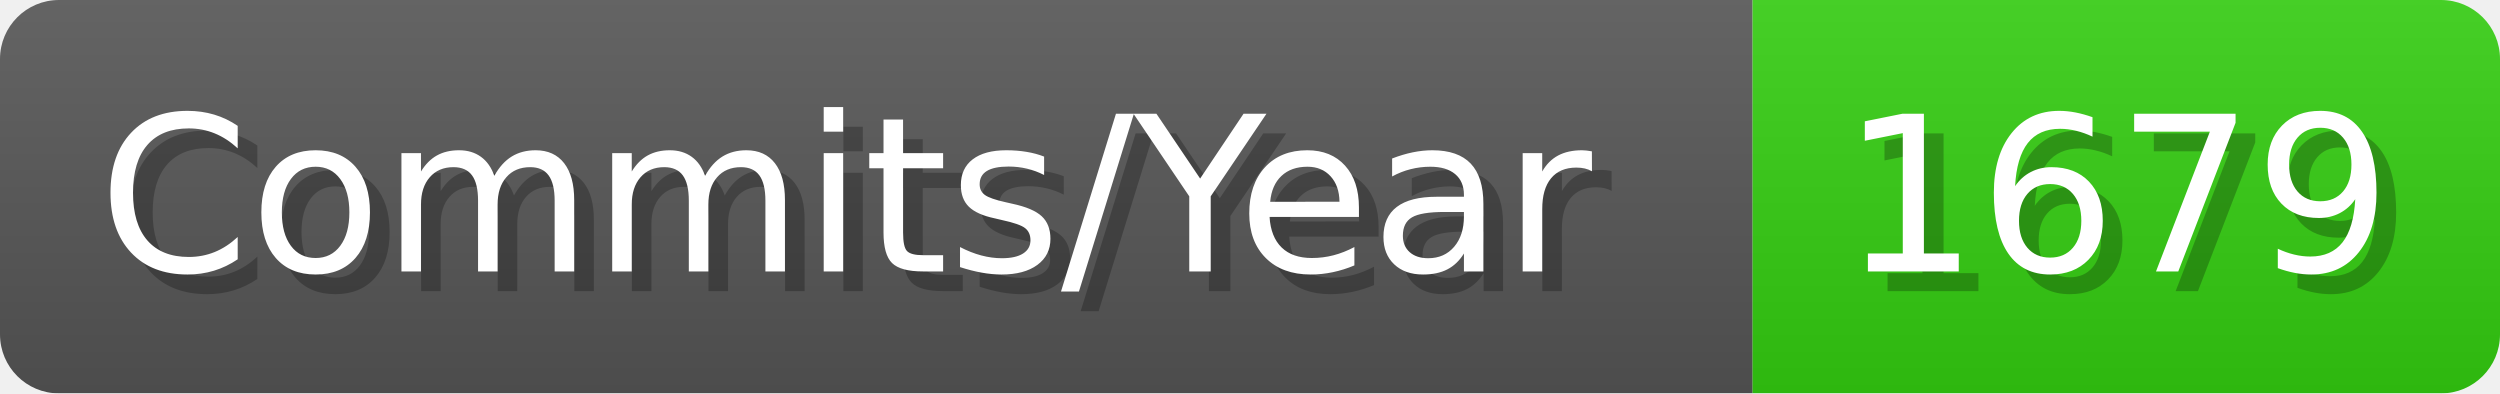
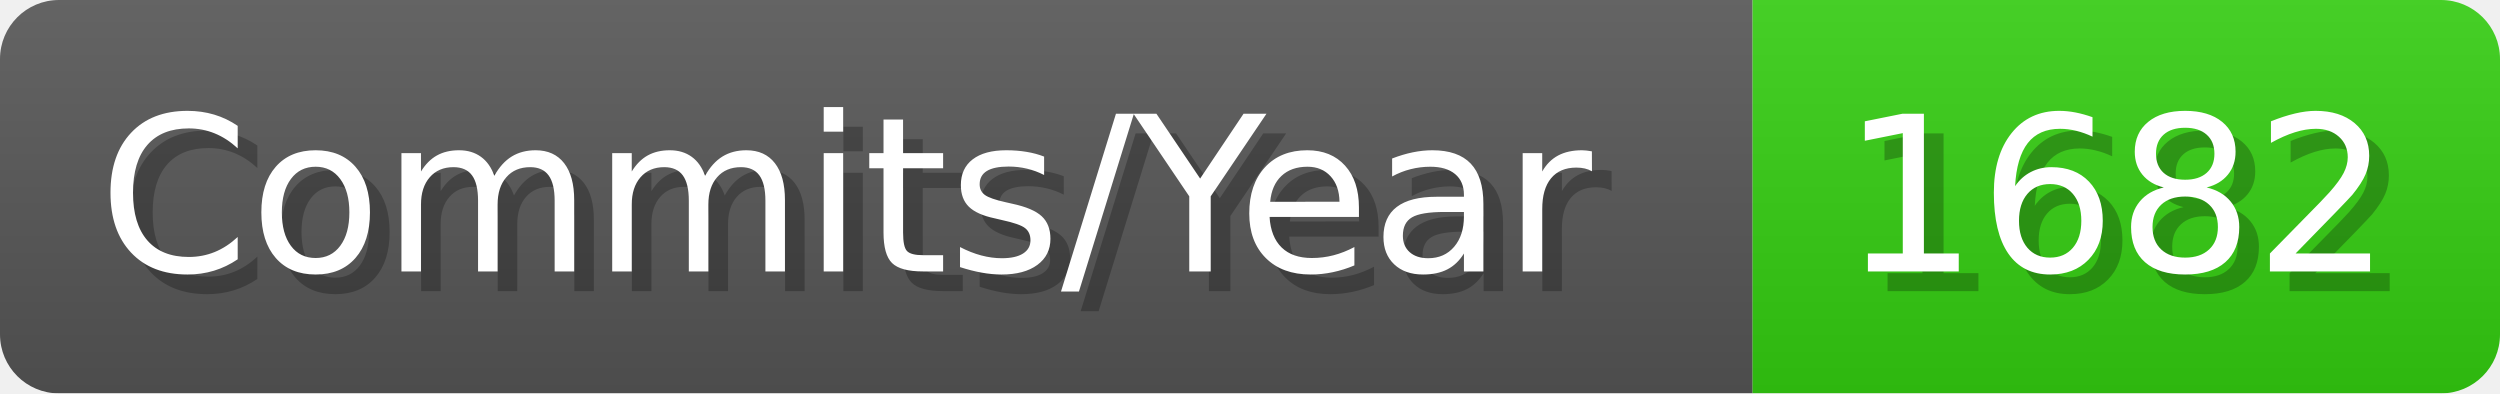
- <svg xmlns="http://www.w3.org/2000/svg" width="127.1" height="20" viewBox="0 0 1271 200" role="img" aria-label="Commits/Year: 1679">
+ <svg xmlns="http://www.w3.org/2000/svg" width="127.1" height="20" viewBox="0 0 1271 200" role="img" aria-label="Commits/Year: 1682">
  <linearGradient id="aUPdi" x2="0" y2="100%">
    <stop offset="0" stop-opacity=".1" stop-color="#EEE" />
    <stop offset="1" stop-opacity=".1" />
  </linearGradient>
  <mask id="WfAiQ">
    <rect width="1271" height="200" rx="30" fill="#FFF" />
  </mask>
  <g mask="url(#WfAiQ)">
    <rect width="891" height="200" fill="#555" />
    <rect width="380" height="200" fill="#3C1" x="891" />
    <rect width="1271" height="200" fill="url(#aUPdi)" />
  </g>
  <g aria-hidden="true" fill="#fff" text-anchor="start" font-family="Verdana,DejaVu Sans,sans-serif" font-size="110">
    <text x="60" y="148" textLength="791" fill="#000" opacity="0.25">Commits/Year</text>
    <text x="50" y="138" textLength="791">Commits/Year</text>
-     <text x="946" y="148" textLength="280" fill="#000" opacity="0.25">1679</text>
-     <text x="936" y="138" textLength="280">1679</text>
+     <text x="946" y="148" textLength="280" fill="#000" opacity="0.25">1682</text>
+     <text x="936" y="138" textLength="280">1682</text>
  </g>
</svg>
